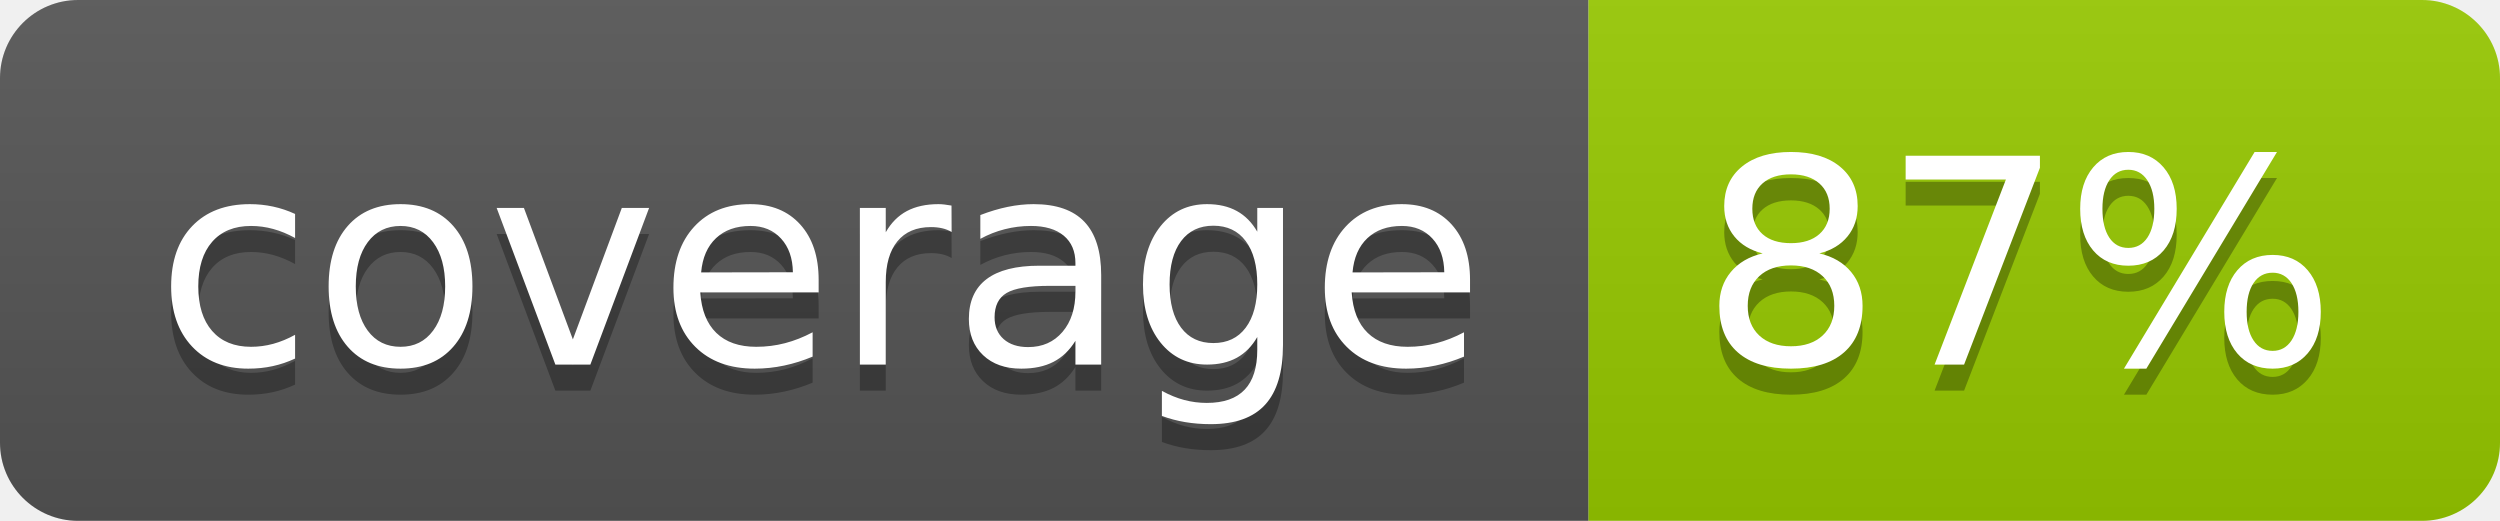
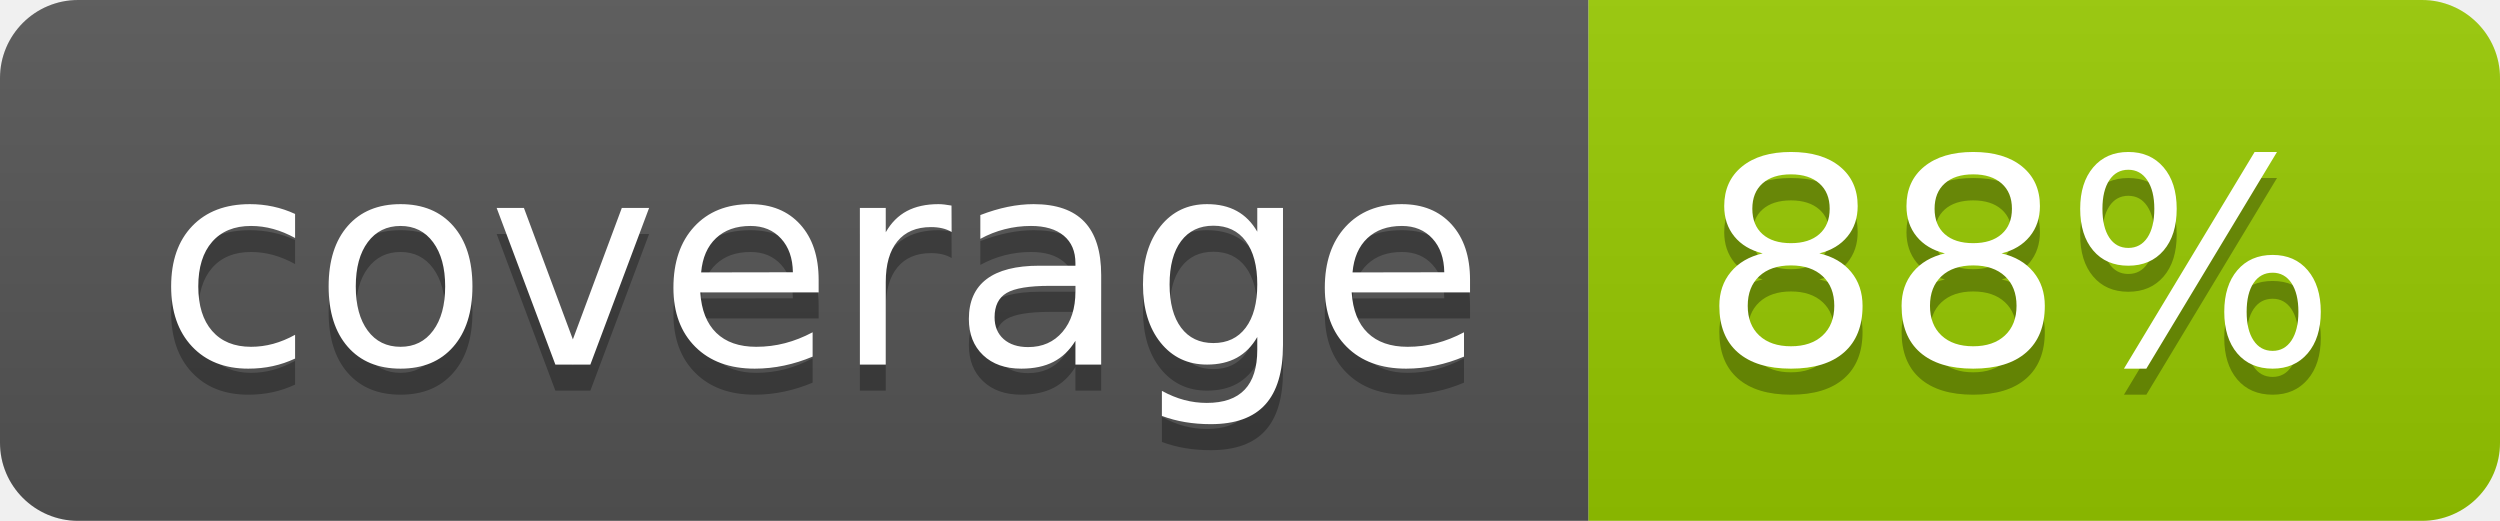
- <svg xmlns="http://www.w3.org/2000/svg" width="96" height="20" role="img" aria-label="coverage: 87%">
+ <svg xmlns="http://www.w3.org/2000/svg" width="96" height="20" role="img" aria-label="coverage: 88%">
  <linearGradient id="s" x2="0" y2="100%">
    <stop offset="0" stop-color="#bbb" stop-opacity=".1" />
    <stop offset="1" stop-opacity=".1" />
  </linearGradient>
  <clipPath id="r">
    <rect width="96" height="20" rx="3" fill="#fff" />
  </clipPath>
  <g clip-path="url(#r)">
    <rect width="61" height="20" fill="#555" />
    <rect x="61" width="35" height="20" fill="#97ca00" />
    <rect width="96" height="20" fill="url(#s)" />
  </g>
  <g fill="#fff" text-anchor="middle" font-family="Verdana,Geneva,DejaVu Sans,sans-serif" text-rendering="geometricPrecision" font-size="110">
    <text aria-hidden="true" x="315" y="150" fill="#010101" fill-opacity=".3" transform="scale(.1)" textLength="510">coverage</text>
    <text x="315" y="140" transform="scale(.1)" fill="#fff" textLength="510">coverage</text>
-     <text aria-hidden="true" x="775" y="150" fill="#010101" fill-opacity=".3" transform="scale(.1)" textLength="250">87%</text>
-     <text x="775" y="140" transform="scale(.1)" fill="#fff" textLength="250">87%</text>
+     <text aria-hidden="true" x="775" y="150" fill="#010101" fill-opacity=".3" transform="scale(.1)" textLength="250">88%</text>
+     <text x="775" y="140" transform="scale(.1)" fill="#fff" textLength="250">88%</text>
  </g>
</svg>
